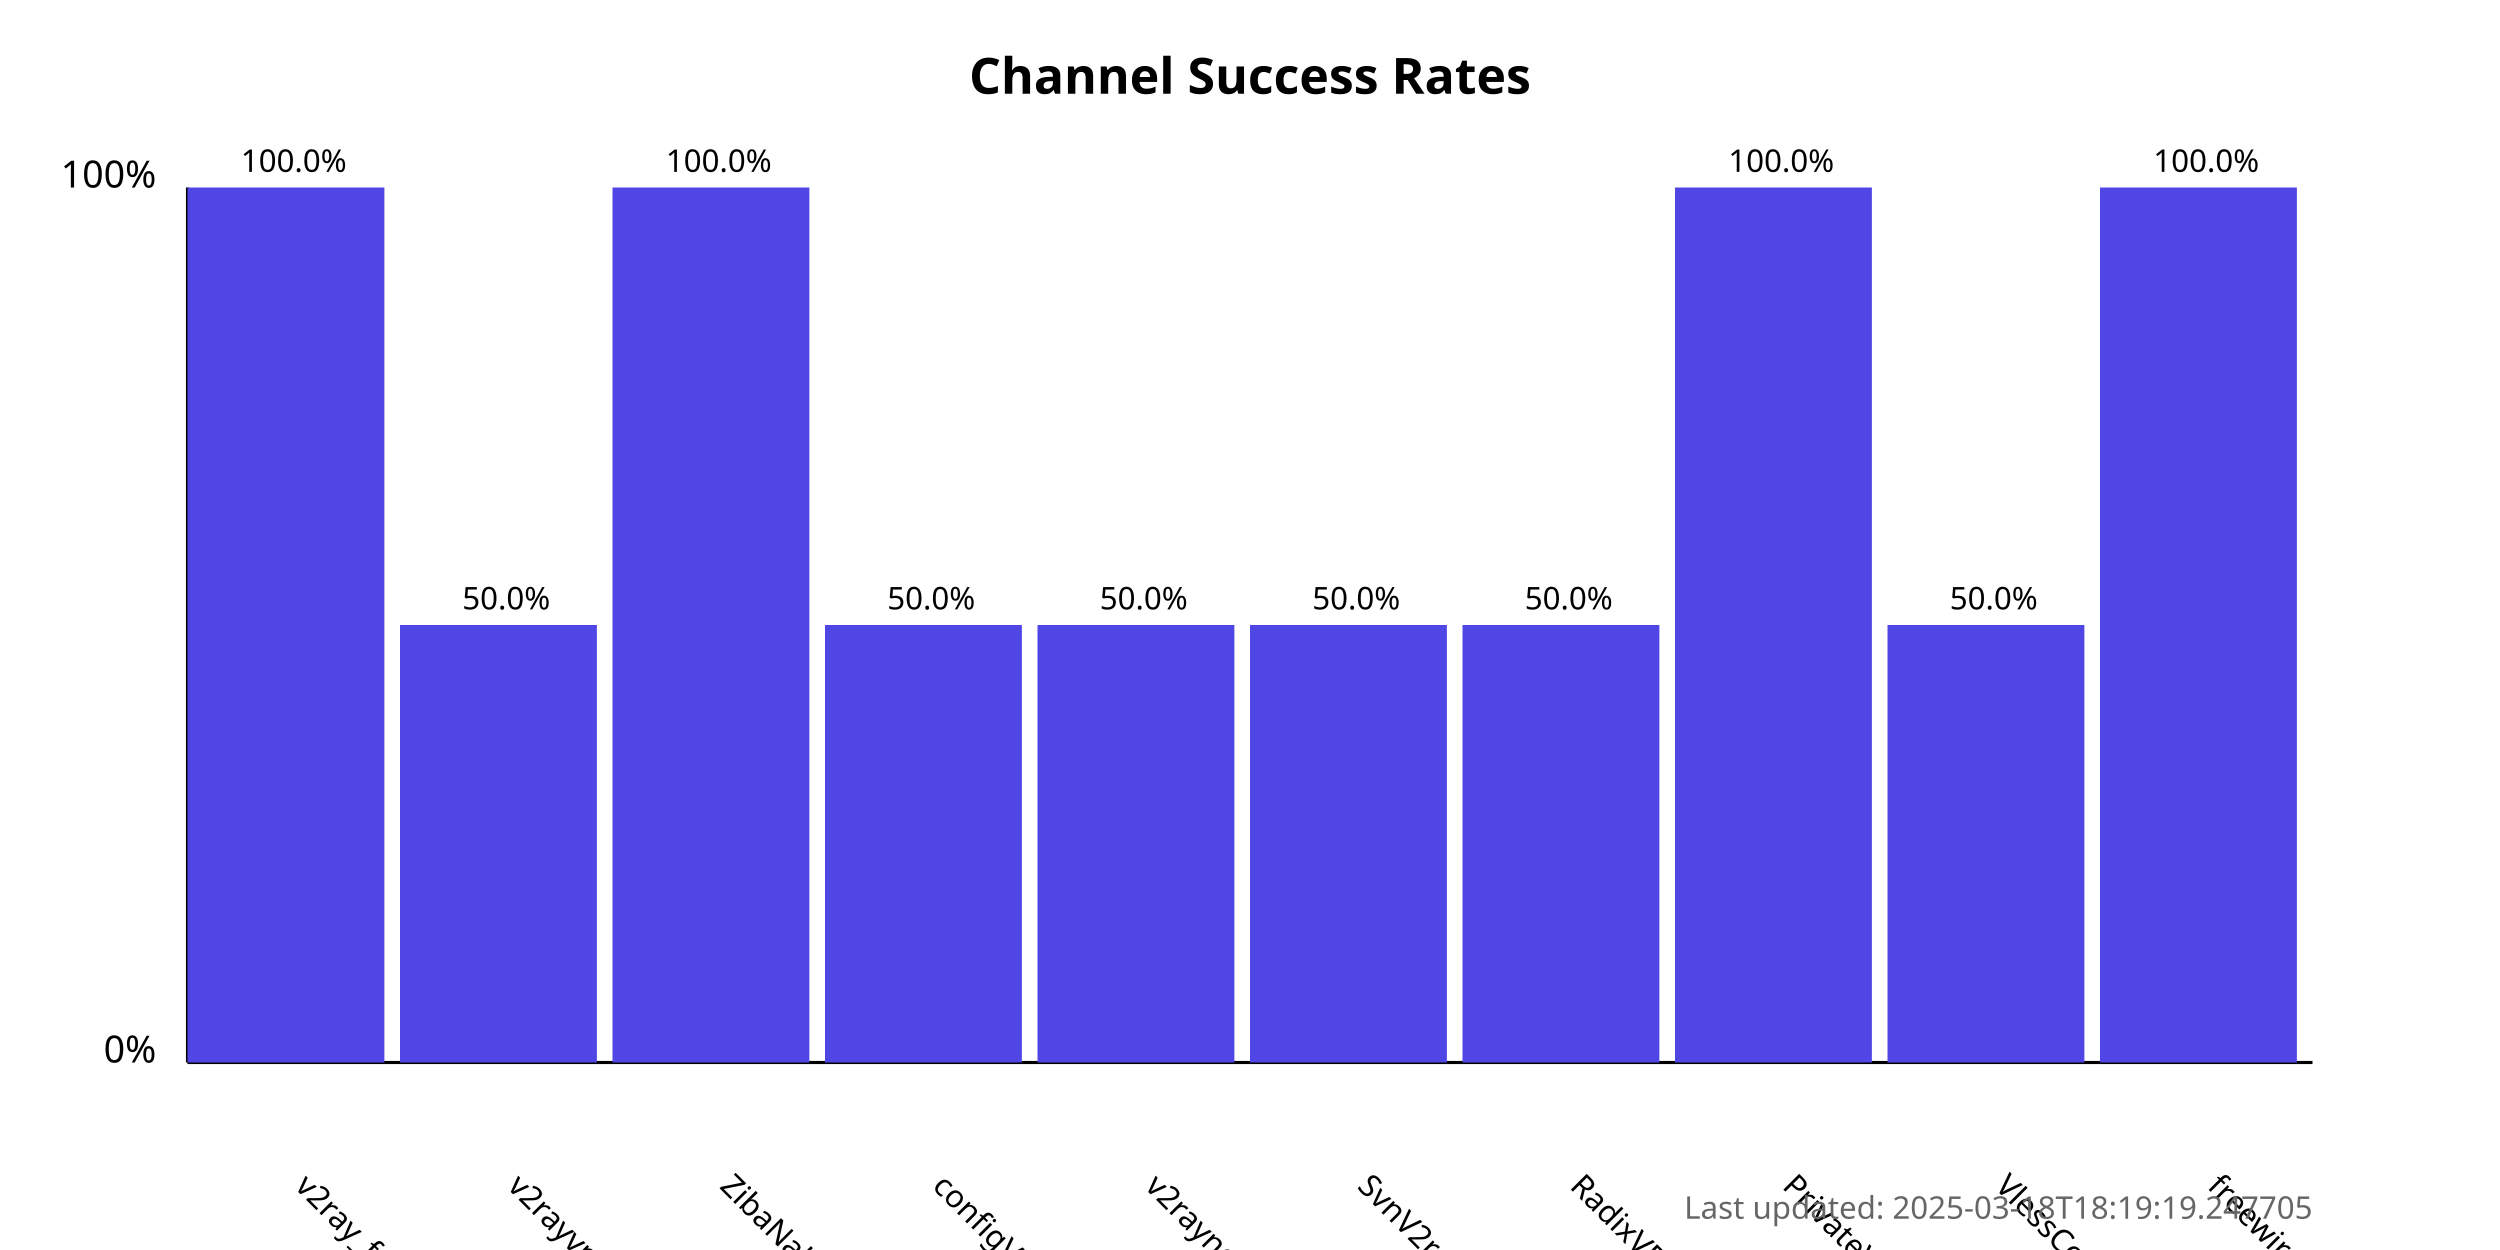
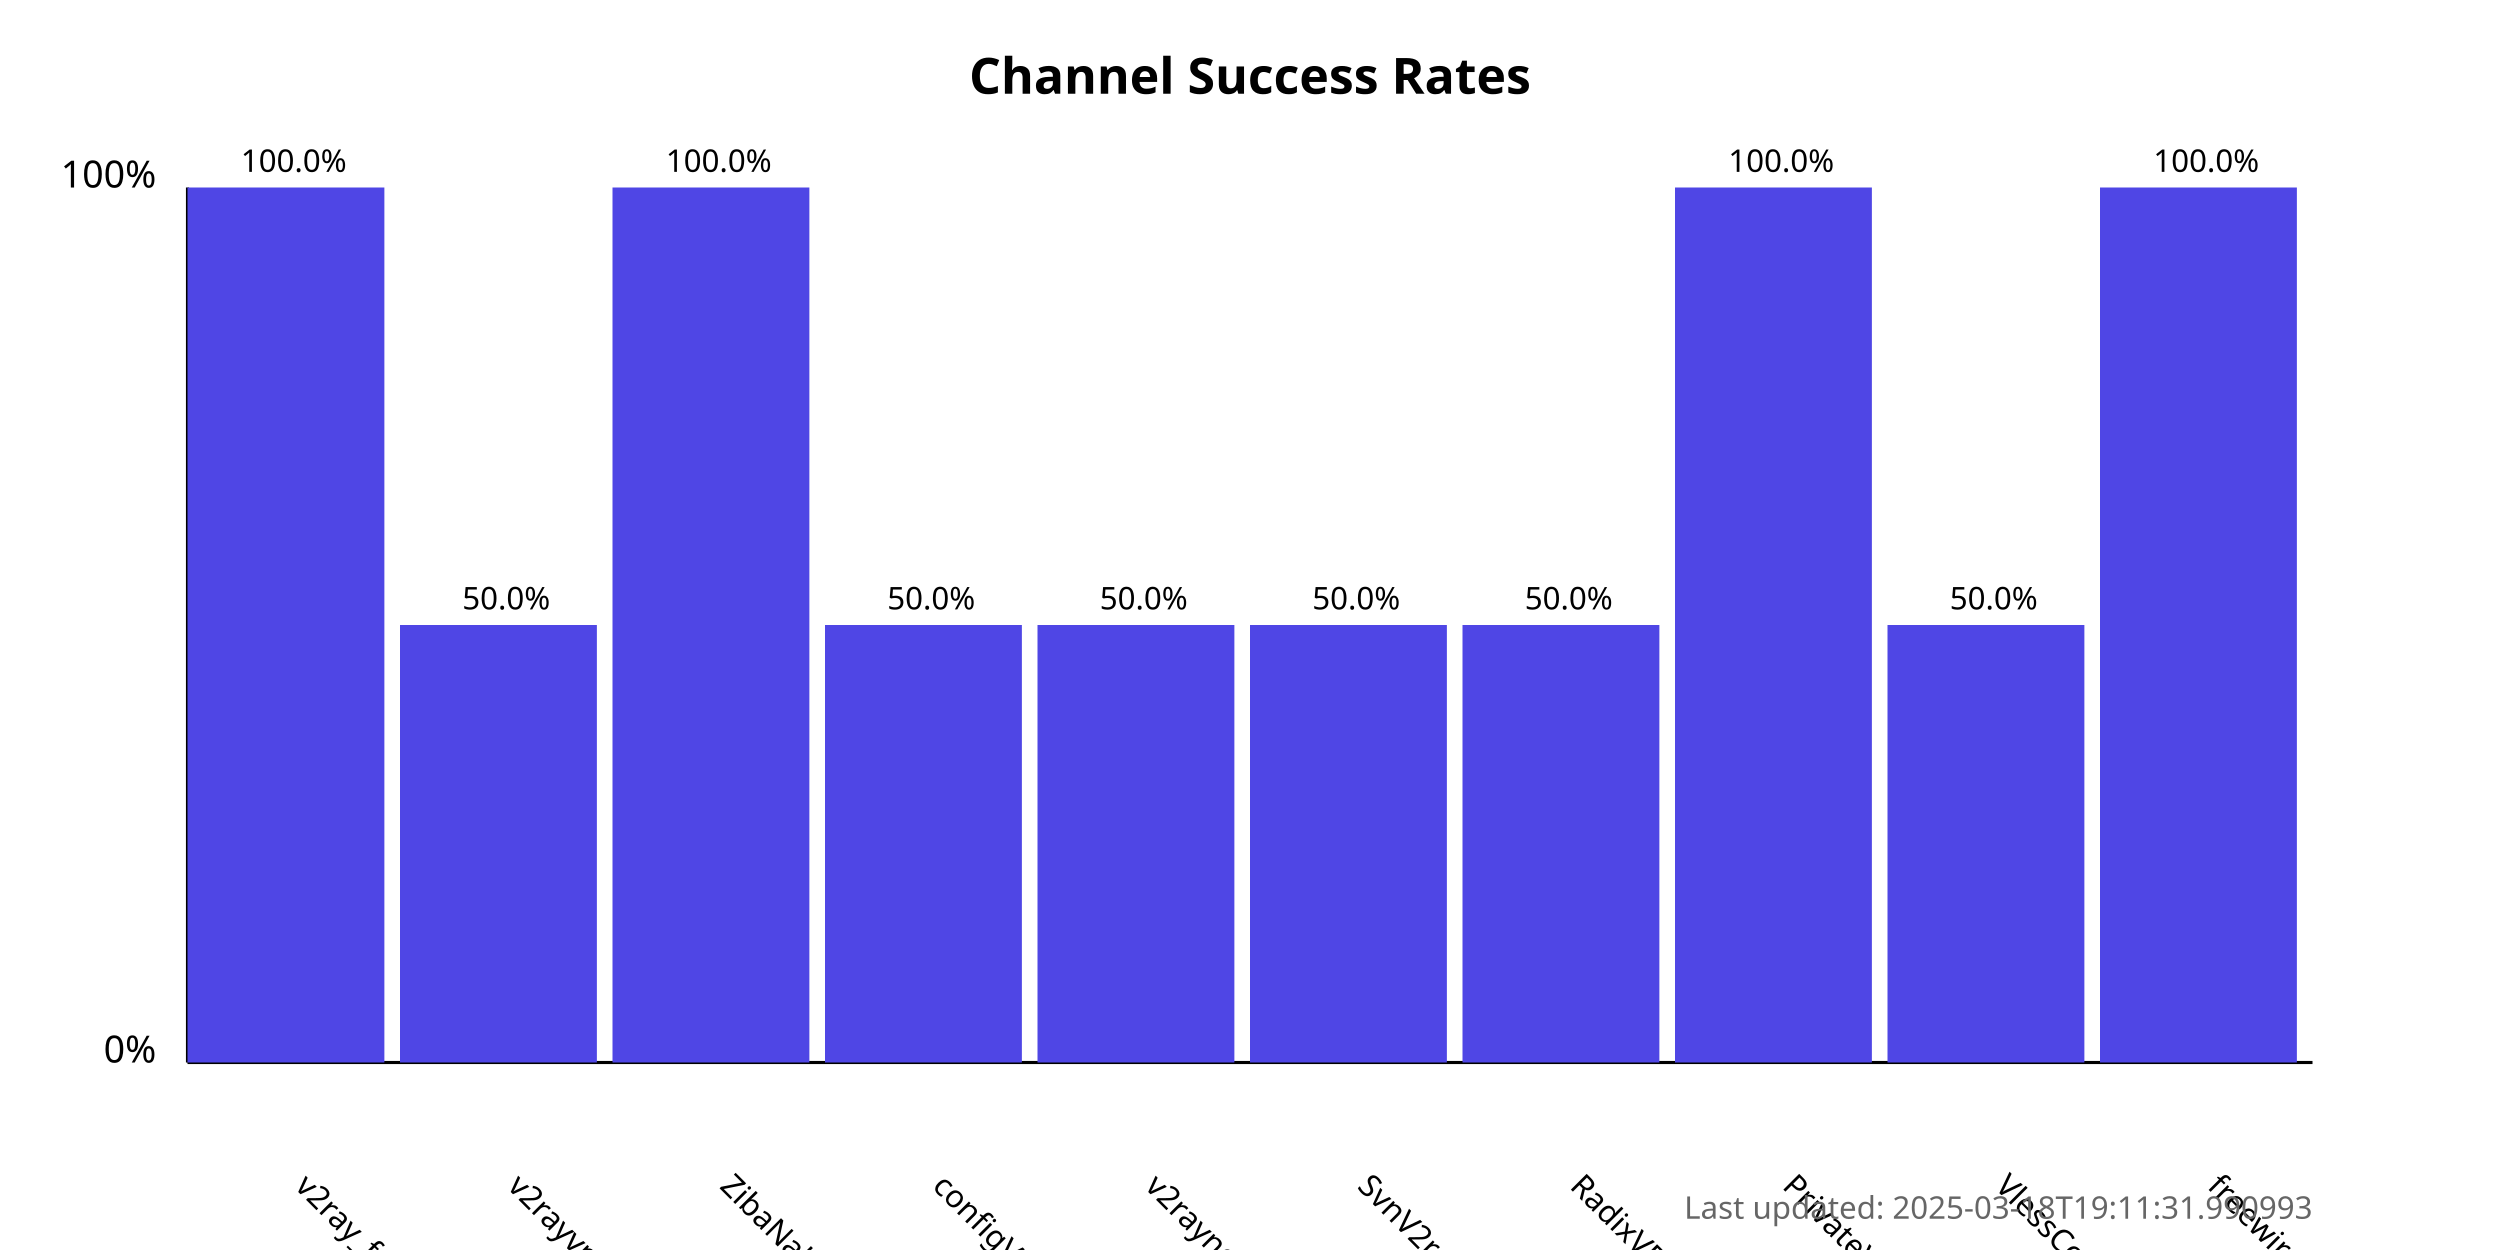
<svg xmlns="http://www.w3.org/2000/svg" width="800" height="400">
  <style>
            .chart-title { font: bold 16px sans-serif; }
            .axis-label { font: 12px sans-serif; }
            .tick-label { font: 10px sans-serif; }
            .bar { fill: #4f46e5; }
            .bar:hover { fill: #6366f1; }
            .timestamp { font: 10px sans-serif; fill: #666; }
        </style>
  <text x="400.0" y="30" text-anchor="middle" class="chart-title">
            Channel Success Rates
        </text>
  <line x1="60" y1="340" x2="60" y2="60" stroke="black" stroke-width="1" />
  <line x1="60" y1="340" x2="740" y2="340" stroke="black" stroke-width="1" />
  <text x="50" y="340" text-anchor="end" class="axis-label">0%</text>
  <text x="50" y="60" text-anchor="end" class="axis-label">100%</text>
  <g>
    <rect x="60" y="60.0" width="63.0" height="280.0" class="bar" />
    <text x="94.0" y="380" transform="rotate(45, 94.0, 380)" text-anchor="start" class="tick-label">
                v2ray_free_conf
            </text>
    <text x="94.0" y="55.0" text-anchor="middle" class="tick-label">
                100.0%
            </text>
  </g>
  <g>
    <rect x="128.0" y="200.0" width="63.0" height="140.0" class="bar" />
    <text x="162.0" y="380" transform="rotate(45, 162.0, 380)" text-anchor="start" class="tick-label">
                v2rayvpno
            </text>
    <text x="162.0" y="195.0" text-anchor="middle" class="tick-label">
                50.0%
            </text>
  </g>
  <g>
    <rect x="196.0" y="60.0" width="63.0" height="280.0" class="bar" />
    <text x="230.0" y="380" transform="rotate(45, 230.0, 380)" text-anchor="start" class="tick-label">
                ZibaNabz
            </text>
    <text x="230.0" y="55.0" text-anchor="middle" class="tick-label">
                100.0%
            </text>
  </g>
  <g>
    <rect x="264.0" y="200.0" width="63.0" height="140.0" class="bar" />
    <text x="298.0" y="380" transform="rotate(45, 298.0, 380)" text-anchor="start" class="tick-label">
                configV2rayForFree
            </text>
    <text x="298.0" y="195.0" text-anchor="middle" class="tick-label">
                50.0%
            </text>
  </g>
  <g>
    <rect x="332.0" y="200.0" width="63.0" height="140.0" class="bar" />
    <text x="366.0" y="380" transform="rotate(45, 366.0, 380)" text-anchor="start" class="tick-label">
                v2rayngvpn
            </text>
    <text x="366.0" y="195.0" text-anchor="middle" class="tick-label">
                50.0%
            </text>
  </g>
  <g>
    <rect x="400.0" y="200.0" width="63.0" height="140.0" class="bar" />
    <text x="434.0" y="380" transform="rotate(45, 434.0, 380)" text-anchor="start" class="tick-label">
                SvnV2ray
            </text>
    <text x="434.0" y="195.0" text-anchor="middle" class="tick-label">
                50.0%
            </text>
  </g>
  <g>
    <rect x="468.0" y="200.0" width="63.0" height="140.0" class="bar" />
    <text x="502.0" y="380" transform="rotate(45, 502.0, 380)" text-anchor="start" class="tick-label">
                RadixVPN
            </text>
    <text x="502.0" y="195.0" text-anchor="middle" class="tick-label">
                50.0%
            </text>
  </g>
  <g>
    <rect x="536.0" y="60.0" width="63.0" height="280.0" class="bar" />
    <text x="570.0" y="380" transform="rotate(45, 570.0, 380)" text-anchor="start" class="tick-label">
                PrivateVPNs
            </text>
    <text x="570.0" y="55.0" text-anchor="middle" class="tick-label">
                100.0%
            </text>
  </g>
  <g>
    <rect x="604.0" y="200.0" width="63.0" height="140.0" class="bar" />
    <text x="638.0" y="380" transform="rotate(45, 638.0, 380)" text-anchor="start" class="tick-label">
                VlessConfig
            </text>
    <text x="638.0" y="195.0" text-anchor="middle" class="tick-label">
                50.0%
            </text>
  </g>
  <g>
    <rect x="672.0" y="60.0" width="63.0" height="280.0" class="bar" />
    <text x="706.0" y="380" transform="rotate(45, 706.0, 380)" text-anchor="start" class="tick-label">
                freewireguard
            </text>
    <text x="706.0" y="55.0" text-anchor="middle" class="tick-label">
                100.0%
            </text>
  </g>
  <text x="740" y="390" text-anchor="end" class="timestamp">
-             Last updated: 2025-03-18T18:19:19.247705
+             Last updated: 2025-03-18T19:11:31.990993
        </text>
</svg>
